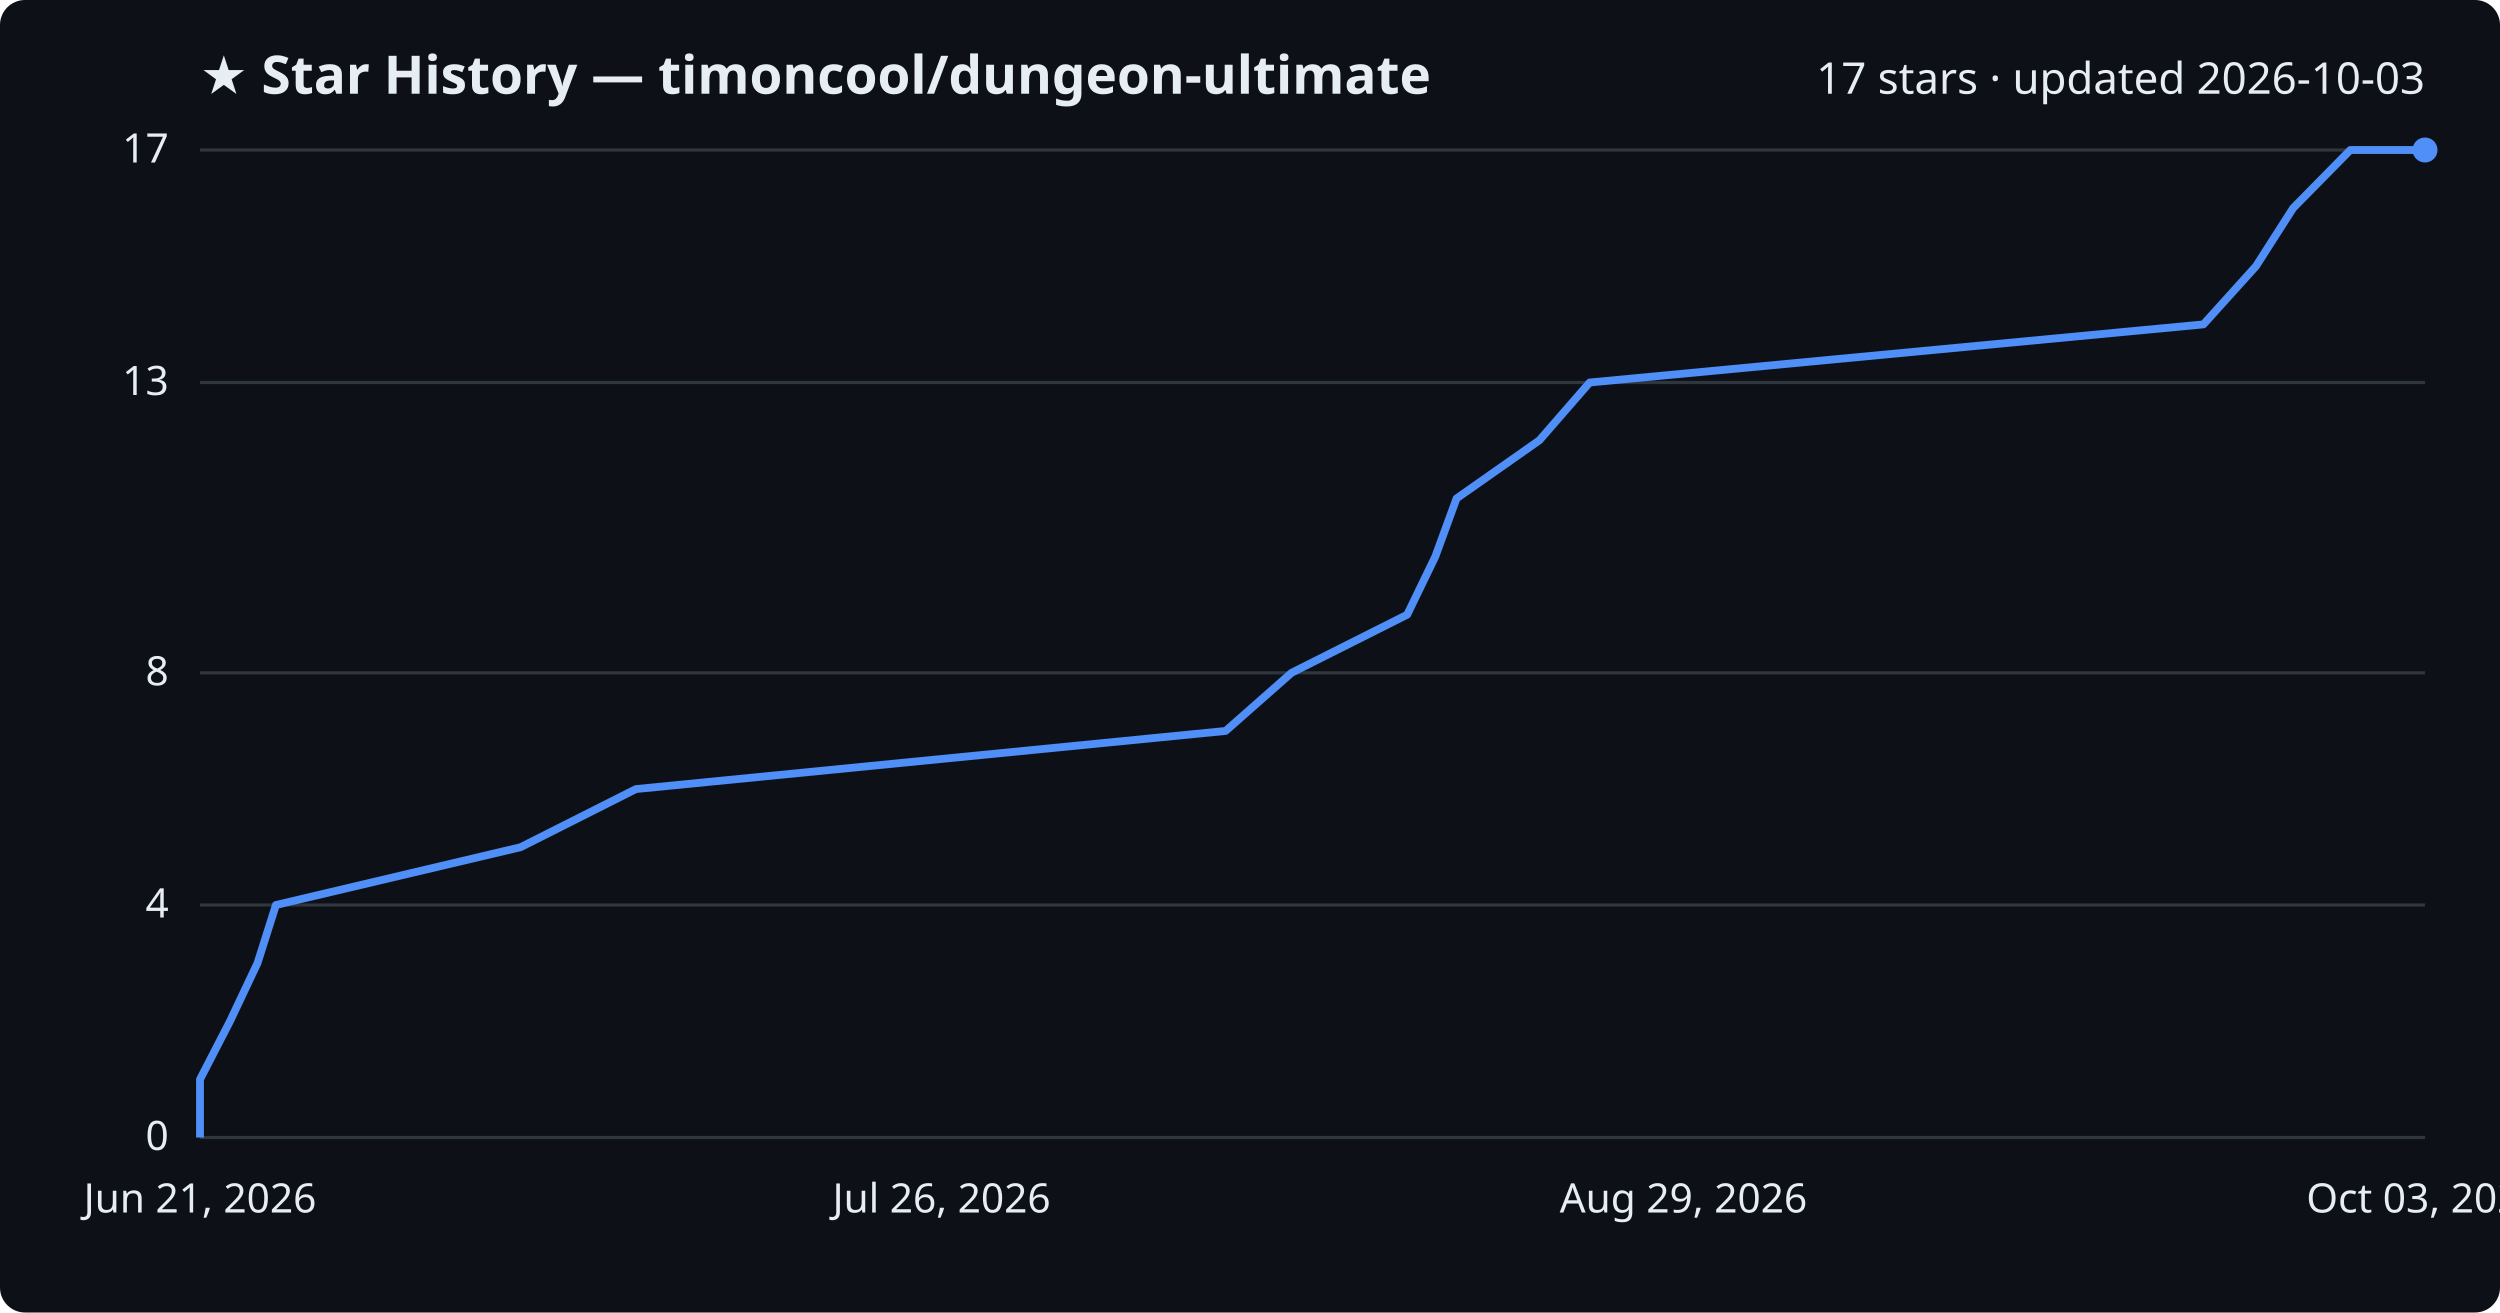
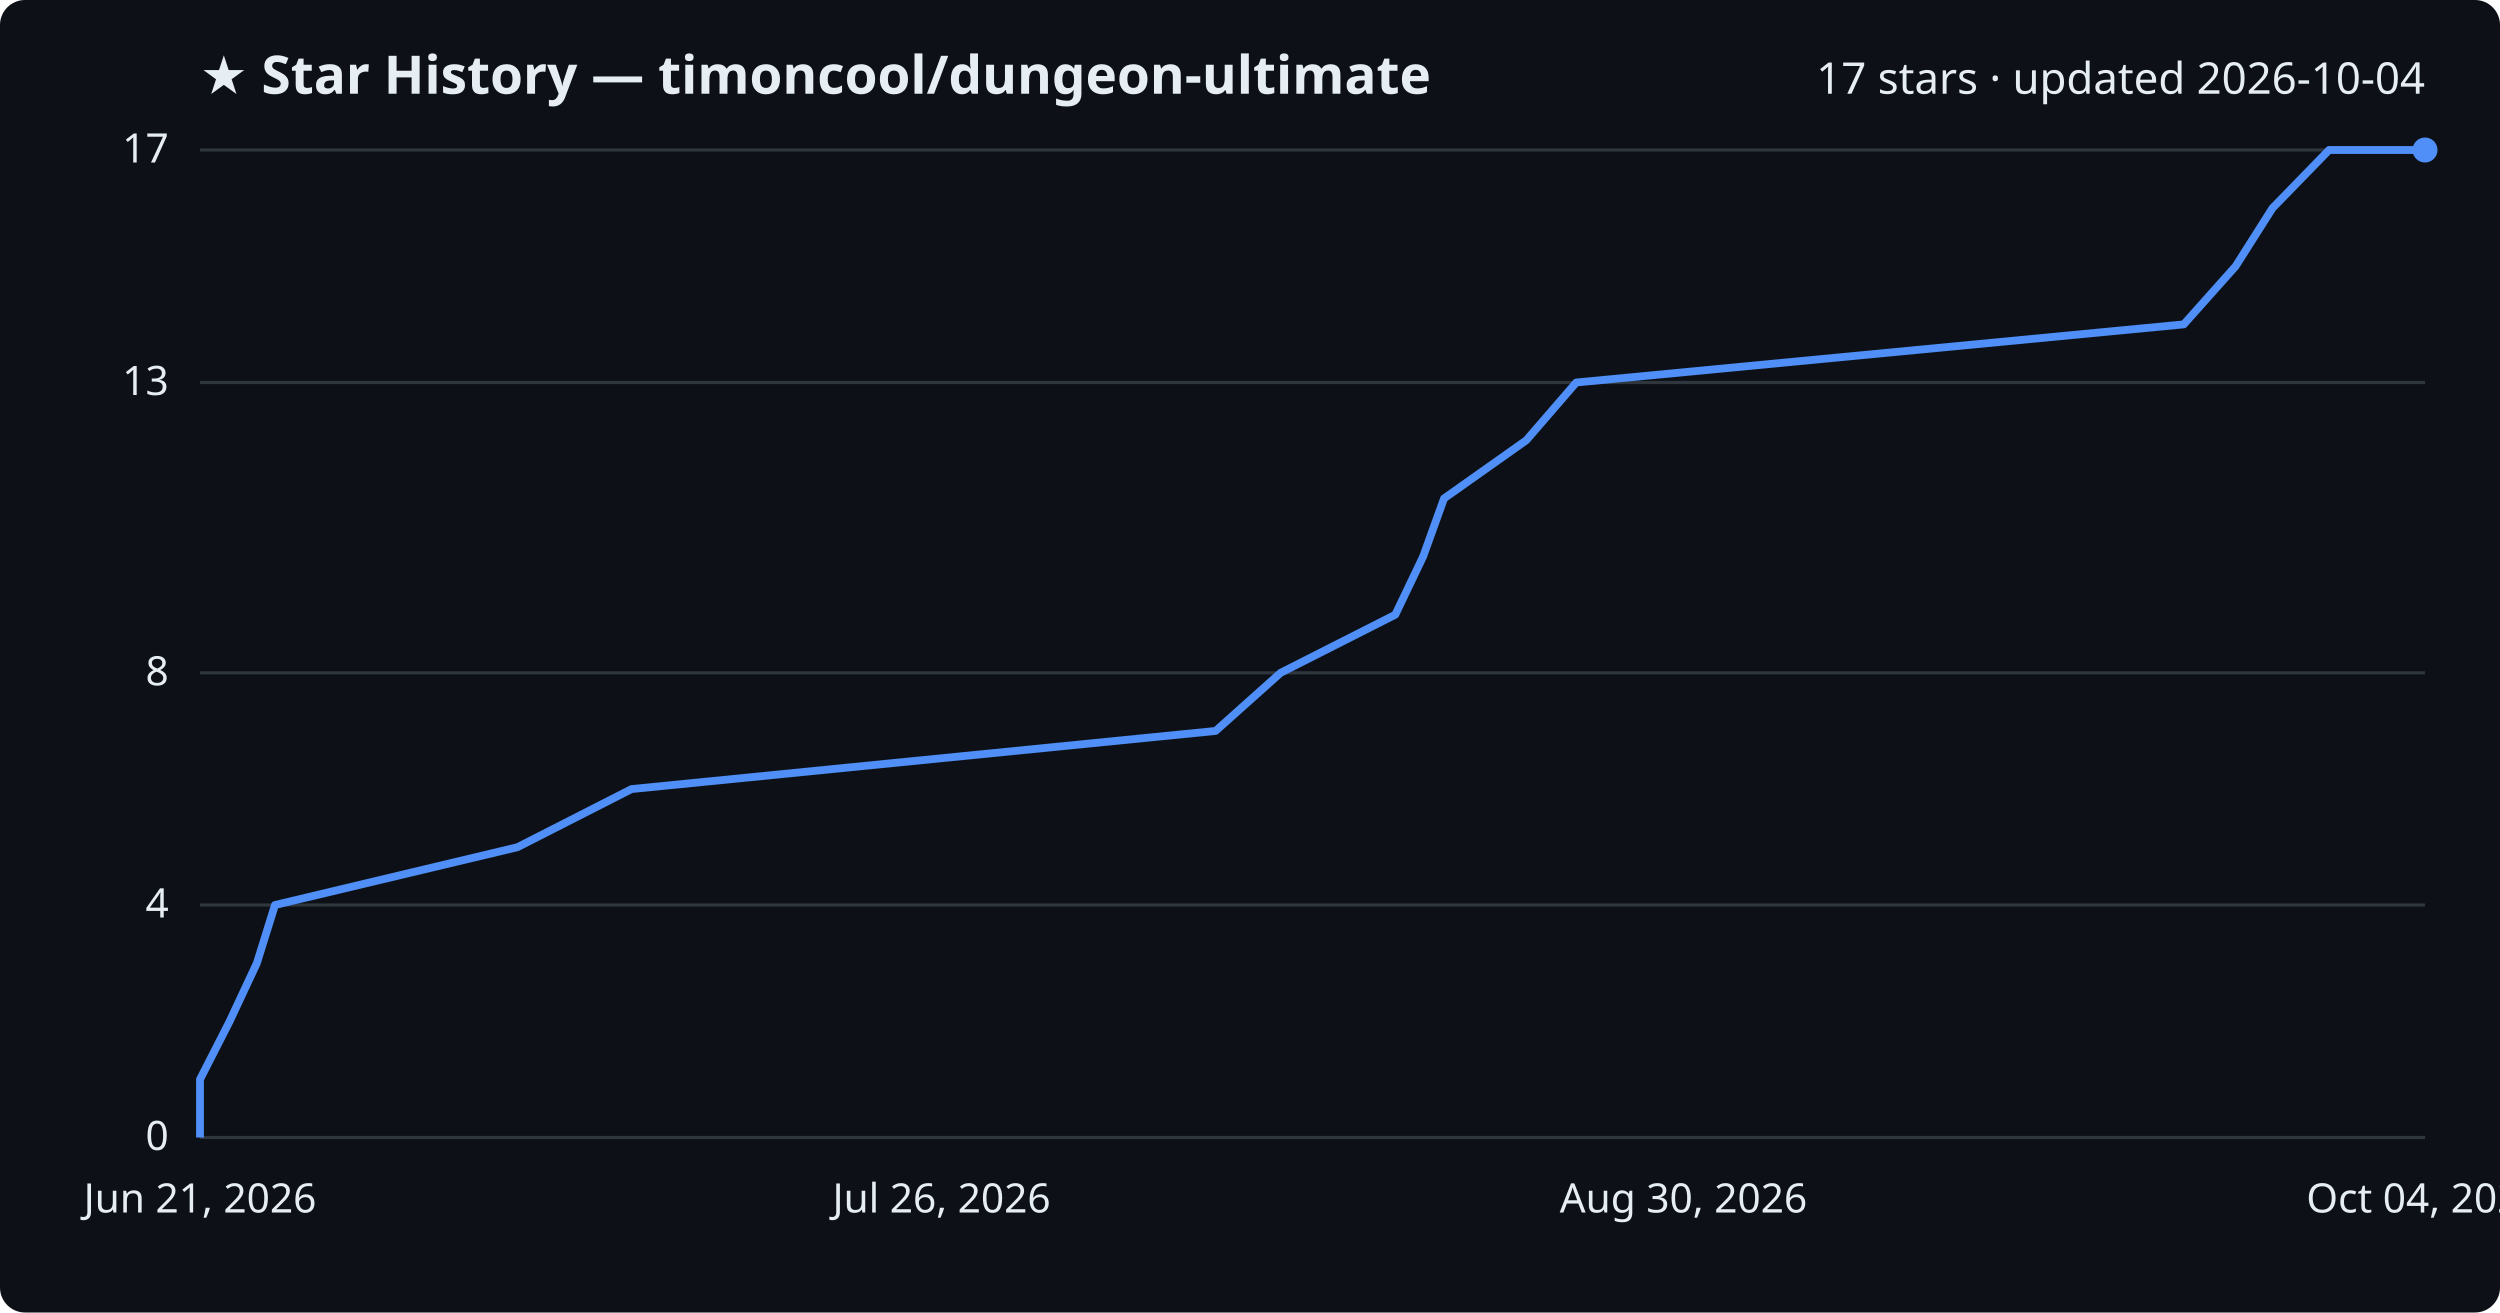
<svg xmlns="http://www.w3.org/2000/svg" viewBox="0 0 800 420" font-family="Segoe UI, sans-serif">
  <rect width="800" height="420" fill="#0d1117" rx="8" />
  <text x="64" y="30" fill="#e6edf3" font-size="17" font-weight="700">★ Star History — timoncool/dungeon-ultimate</text>
-   <text x="776" y="30" fill="#e6edf3" font-size="14" text-anchor="end">17 stars · updated 2026-10-03</text>
+   <text x="776" y="30" fill="#e6edf3" font-size="14" text-anchor="end">17 stars · updated 2026-10-04</text>
  <line x1="64" y1="364.0" x2="776" y2="364.0" stroke="#30363d" stroke-width="1" />
  <text x="54" y="368.0" fill="#e6edf3" font-size="13" text-anchor="end">0</text>
  <line x1="64" y1="289.6" x2="776" y2="289.6" stroke="#30363d" stroke-width="1" />
  <text x="54" y="293.6" fill="#e6edf3" font-size="13" text-anchor="end">4</text>
  <line x1="64" y1="215.3" x2="776" y2="215.3" stroke="#30363d" stroke-width="1" />
  <text x="54" y="219.3" fill="#e6edf3" font-size="13" text-anchor="end">8</text>
  <line x1="64" y1="122.4" x2="776" y2="122.4" stroke="#30363d" stroke-width="1" />
  <text x="54" y="126.4" fill="#e6edf3" font-size="13" text-anchor="end">13</text>
  <line x1="64" y1="48.0" x2="776" y2="48.0" stroke="#30363d" stroke-width="1" />
  <text x="54" y="52.0" fill="#e6edf3" font-size="13" text-anchor="end">17</text>
-   <path d="M64.0,364.0 L64.0,345.4 L73.6,326.8 L82.4,308.2 L88.3,289.6 L166.6,271.1 L203.5,252.5 L392.2,233.9 L413.3,215.3 L450.3,196.7 L459.3,178.1 L466.1,159.5 L492.6,140.9 L508.7,122.4 L705.1,103.8 L721.9,85.2 L733.8,66.6 L752.1,48.0 L776.0,48.0" fill="none" stroke="#4f8ff7" stroke-width="2.5" stroke-linejoin="round" />
+   <path d="M64.0,364.0 L64.0,345.4 L73.5,326.8 L82.2,308.2 L88.0,289.6 L165.6,271.1 L202.1,252.5 L389.0,233.9 L409.8,215.3 L446.5,196.7 L455.4,178.1 L462.1,159.5 L488.4,140.9 L504.4,122.4 L698.8,103.8 L715.4,85.2 L727.2,66.6 L745.3,48.0 L776.0,48.0" fill="none" stroke="#4f8ff7" stroke-width="2.5" stroke-linejoin="round" />
  <circle cx="776.0" cy="48.0" r="4" fill="#4f8ff7" />
  <text x="64.0" y="388" fill="#e6edf3" font-size="13" text-anchor="middle">Jun 21, 2026</text>
  <text x="301.3" y="388" fill="#e6edf3" font-size="13" text-anchor="middle">Jul 26, 2026</text>
-   <text x="538.7" y="388" fill="#e6edf3" font-size="13" text-anchor="middle">Aug 29, 2026</text>
-   <text x="776.0" y="388" fill="#e6edf3" font-size="13" text-anchor="middle">Oct 03, 2026</text>
+   <text x="538.7" y="388" fill="#e6edf3" font-size="13" text-anchor="middle">Aug 30, 2026</text>
+   <text x="776.0" y="388" fill="#e6edf3" font-size="13" text-anchor="middle">Oct 04, 2026</text>
</svg>
